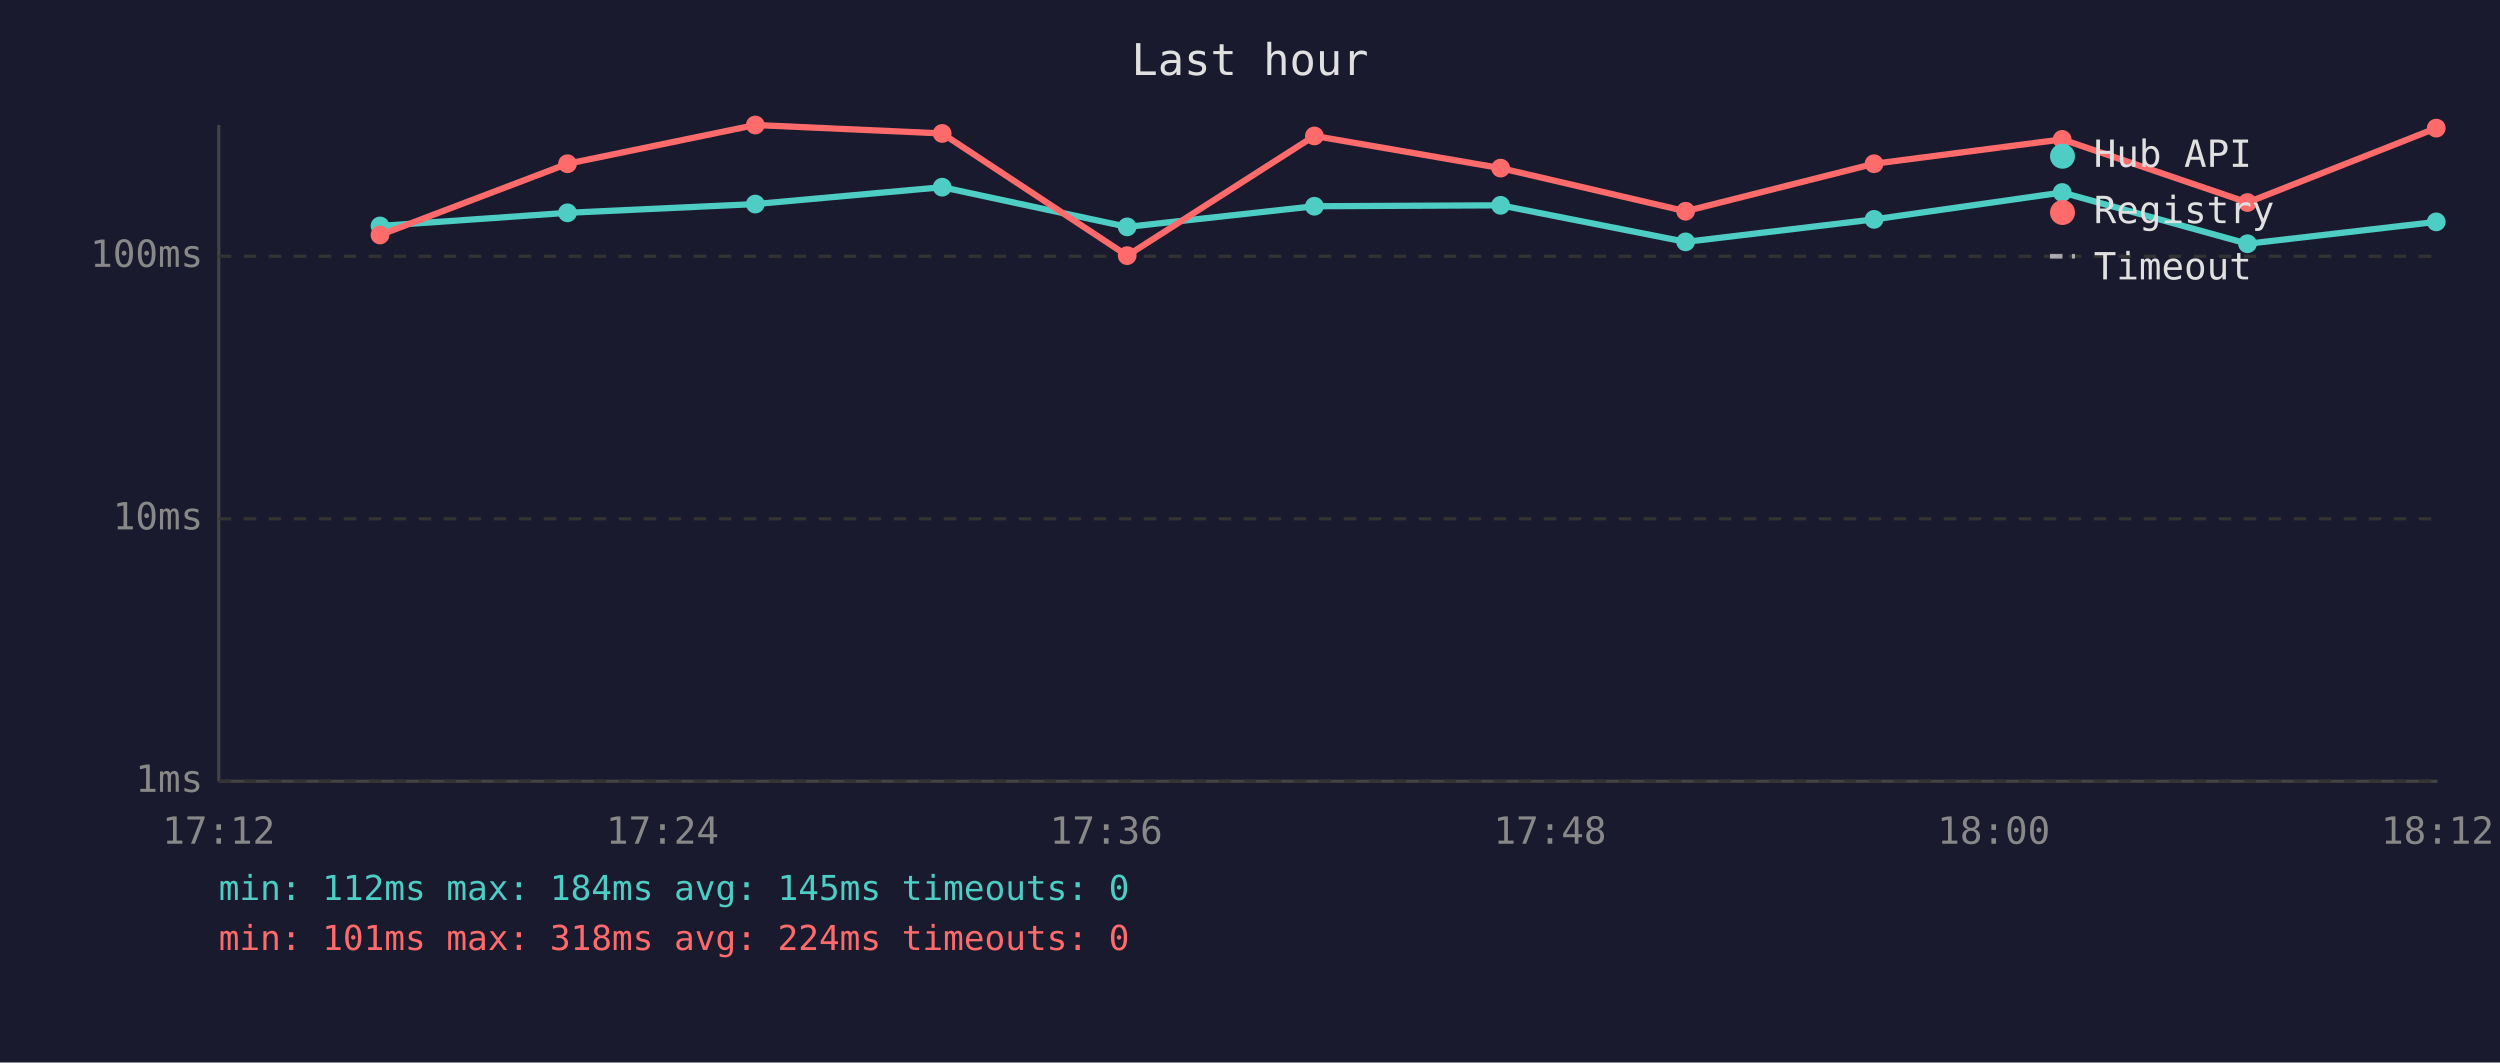
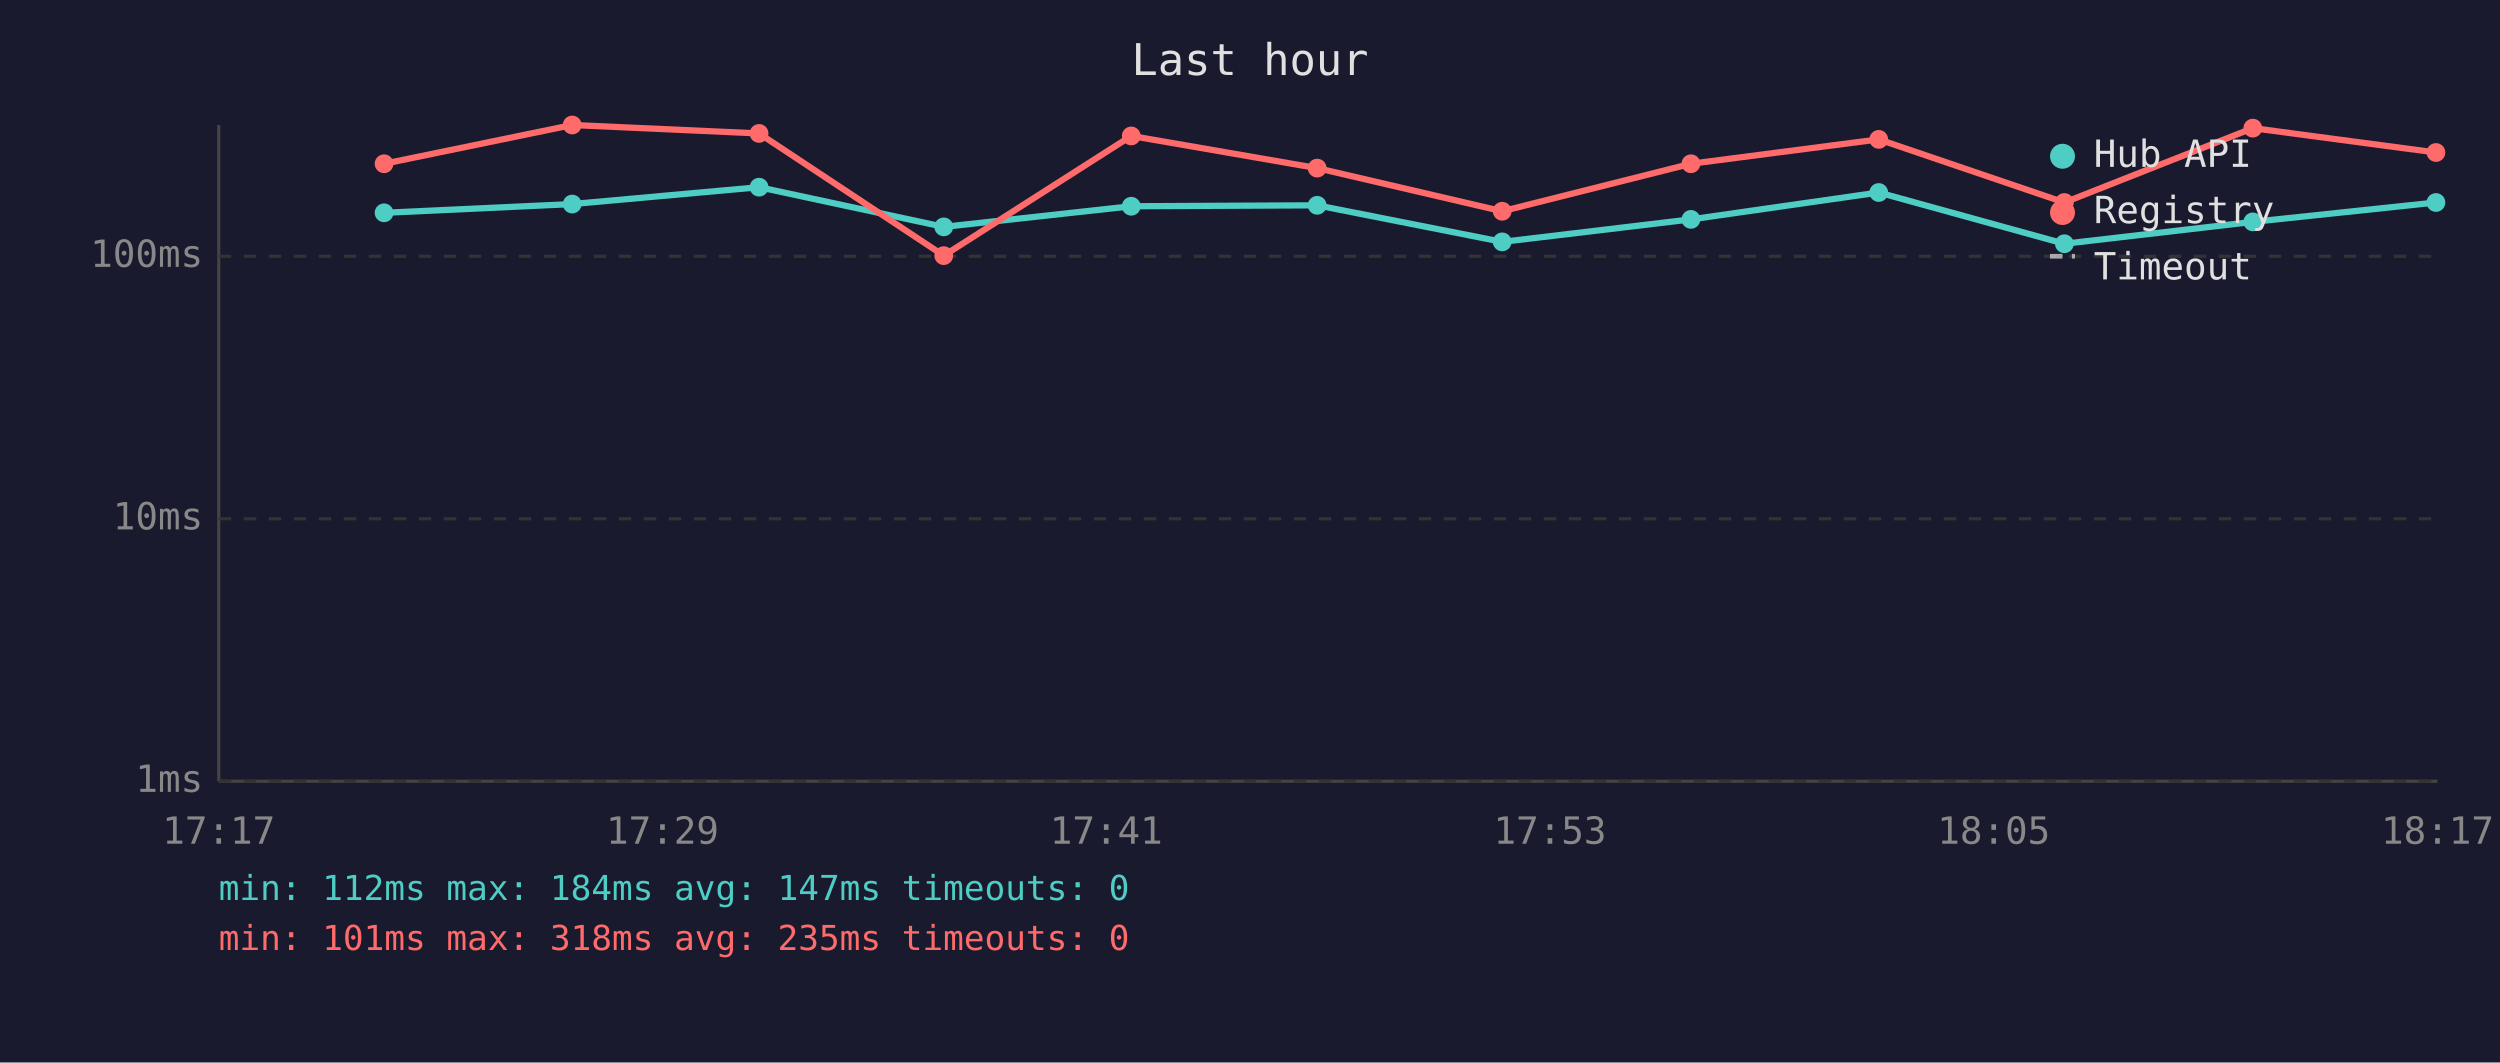
<svg xmlns="http://www.w3.org/2000/svg" viewBox="0 0 800 340" font-family="monospace" font-size="12">
  <rect width="800" height="340" fill="#1a1a2e" />
  <text x="400" y="24" fill="#e0e0e0" font-size="14" text-anchor="middle">Last hour</text>
  <line x1="70" y1="40" x2="70" y2="250" stroke="#444" stroke-width="1" />
  <line x1="70" y1="250" x2="780" y2="250" stroke="#444" stroke-width="1" />
  <line x1="70" y1="250" x2="780" y2="250" stroke="#333" stroke-width="1" stroke-dasharray="4" />
  <text x="65" y="250" fill="#888" text-anchor="end" dominant-baseline="middle">1ms</text>
  <line x1="70" y1="166" x2="780" y2="166" stroke="#333" stroke-width="1" stroke-dasharray="4" />
  <text x="65" y="166" fill="#888" text-anchor="end" dominant-baseline="middle">10ms</text>
  <line x1="70" y1="82" x2="780" y2="82" stroke="#333" stroke-width="1" stroke-dasharray="4" />
  <text x="65" y="82" fill="#888" text-anchor="end" dominant-baseline="middle">100ms</text>
-   <text x="70" y="270" fill="#888" text-anchor="middle">17:12</text>
-   <text x="212" y="270" fill="#888" text-anchor="middle">17:24</text>
-   <text x="354" y="270" fill="#888" text-anchor="middle">17:36</text>
-   <text x="496" y="270" fill="#888" text-anchor="middle">17:48</text>
-   <text x="638" y="270" fill="#888" text-anchor="middle">18:00</text>
-   <text x="780" y="270" fill="#888" text-anchor="middle">18:12</text>
-   <polyline points="121.6,72.3 181.6,68.1 241.7,65.3 301.5,59.9 360.7,72.6 420.6,66.0 480.2,65.7 539.4,77.4 599.7,70.2 659.9,61.6 719.2,78.0 779.6,71.0" fill="none" stroke="#4ecdc4" stroke-width="2" opacity="1" />
-   <circle cx="121.6" cy="72.3" r="3" fill="#4ecdc4" />
-   <circle cx="181.6" cy="68.1" r="3" fill="#4ecdc4" />
-   <circle cx="241.7" cy="65.3" r="3" fill="#4ecdc4" />
-   <circle cx="301.5" cy="59.9" r="3" fill="#4ecdc4" />
-   <circle cx="360.7" cy="72.6" r="3" fill="#4ecdc4" />
-   <circle cx="420.6" cy="66.0" r="3" fill="#4ecdc4" />
-   <circle cx="480.2" cy="65.7" r="3" fill="#4ecdc4" />
-   <circle cx="539.4" cy="77.4" r="3" fill="#4ecdc4" />
-   <circle cx="599.7" cy="70.2" r="3" fill="#4ecdc4" />
-   <circle cx="659.9" cy="61.6" r="3" fill="#4ecdc4" />
-   <circle cx="719.2" cy="78.0" r="3" fill="#4ecdc4" />
-   <circle cx="779.6" cy="71.0" r="3" fill="#4ecdc4" />
-   <polyline points="121.6,75.2 181.6,52.4 241.7,40.0 301.5,42.7 360.7,81.8 420.6,43.5 480.2,53.8 539.4,67.6 599.7,52.4 659.9,44.6 719.2,64.8 779.6,41.0" fill="none" stroke="#ff6b6b" stroke-width="2" opacity="1" />
-   <circle cx="121.6" cy="75.2" r="3" fill="#ff6b6b" />
-   <circle cx="181.6" cy="52.4" r="3" fill="#ff6b6b" />
-   <circle cx="241.7" cy="40.0" r="3" fill="#ff6b6b" />
-   <circle cx="301.5" cy="42.7" r="3" fill="#ff6b6b" />
-   <circle cx="360.7" cy="81.8" r="3" fill="#ff6b6b" />
-   <circle cx="420.6" cy="43.5" r="3" fill="#ff6b6b" />
-   <circle cx="480.2" cy="53.8" r="3" fill="#ff6b6b" />
-   <circle cx="539.4" cy="67.6" r="3" fill="#ff6b6b" />
-   <circle cx="599.7" cy="52.4" r="3" fill="#ff6b6b" />
-   <circle cx="659.9" cy="44.6" r="3" fill="#ff6b6b" />
-   <circle cx="719.2" cy="64.8" r="3" fill="#ff6b6b" />
-   <circle cx="779.6" cy="41.0" r="3" fill="#ff6b6b" />
+   <text x="70" y="270" fill="#888" text-anchor="middle">17:17</text>
+   <text x="212" y="270" fill="#888" text-anchor="middle">17:29</text>
+   <text x="354" y="270" fill="#888" text-anchor="middle">17:41</text>
+   <text x="496" y="270" fill="#888" text-anchor="middle">17:53</text>
+   <text x="638" y="270" fill="#888" text-anchor="middle">18:05</text>
+   <text x="780" y="270" fill="#888" text-anchor="middle">18:17</text>
+   <polyline points="122.9,68.1 183.1,65.3 242.9,59.9 302.0,72.6 362.0,66.0 421.5,65.7 480.7,77.4 541.1,70.2 601.2,61.6 660.6,78.0 720.9,71.0 779.5,64.8" fill="none" stroke="#4ecdc4" stroke-width="2" opacity="1" />
+   <circle cx="122.9" cy="68.1" r="3" fill="#4ecdc4" />
+   <circle cx="183.1" cy="65.3" r="3" fill="#4ecdc4" />
+   <circle cx="242.9" cy="59.9" r="3" fill="#4ecdc4" />
+   <circle cx="302.0" cy="72.6" r="3" fill="#4ecdc4" />
+   <circle cx="362.0" cy="66.0" r="3" fill="#4ecdc4" />
+   <circle cx="421.5" cy="65.7" r="3" fill="#4ecdc4" />
+   <circle cx="480.7" cy="77.4" r="3" fill="#4ecdc4" />
+   <circle cx="541.1" cy="70.2" r="3" fill="#4ecdc4" />
+   <circle cx="601.2" cy="61.6" r="3" fill="#4ecdc4" />
+   <circle cx="660.6" cy="78.0" r="3" fill="#4ecdc4" />
+   <circle cx="720.9" cy="71.0" r="3" fill="#4ecdc4" />
+   <circle cx="779.5" cy="64.8" r="3" fill="#4ecdc4" />
+   <polyline points="122.9,52.4 183.1,40.0 242.9,42.7 302.0,81.8 362.0,43.5 421.5,53.8 480.7,67.6 541.1,52.4 601.2,44.6 660.6,64.8 720.9,41.0 779.5,48.8" fill="none" stroke="#ff6b6b" stroke-width="2" opacity="1" />
+   <circle cx="122.9" cy="52.4" r="3" fill="#ff6b6b" />
+   <circle cx="183.1" cy="40.0" r="3" fill="#ff6b6b" />
+   <circle cx="242.9" cy="42.7" r="3" fill="#ff6b6b" />
+   <circle cx="302.0" cy="81.8" r="3" fill="#ff6b6b" />
+   <circle cx="362.0" cy="43.5" r="3" fill="#ff6b6b" />
+   <circle cx="421.5" cy="53.8" r="3" fill="#ff6b6b" />
+   <circle cx="480.7" cy="67.6" r="3" fill="#ff6b6b" />
+   <circle cx="541.1" cy="52.4" r="3" fill="#ff6b6b" />
+   <circle cx="601.2" cy="44.6" r="3" fill="#ff6b6b" />
+   <circle cx="660.6" cy="64.8" r="3" fill="#ff6b6b" />
+   <circle cx="720.9" cy="41.0" r="3" fill="#ff6b6b" />
+   <circle cx="779.5" cy="48.8" r="3" fill="#ff6b6b" />
  <circle cx="660" cy="50" r="4" fill="#4ecdc4" />
  <text x="670" y="50" fill="#e0e0e0" dominant-baseline="middle">Hub API</text>
  <circle cx="660" cy="68" r="4" fill="#ff6b6b" />
  <text x="670" y="68" fill="#e0e0e0" dominant-baseline="middle">Registry</text>
  <line x1="656" y1="82" x2="664" y2="82" stroke="#e0e0e0" stroke-width="1.5" stroke-dasharray="4,3" opacity="0.7" />
  <text x="670" y="86" fill="#e0e0e0" dominant-baseline="middle">Timeout</text>
-   <text x="70" y="288" fill="#4ecdc4" font-size="11">min: 112ms  max: 184ms  avg: 145ms  timeouts: 0</text>
-   <text x="70" y="304" fill="#ff6b6b" font-size="11">min: 101ms  max: 318ms  avg: 224ms  timeouts: 0</text>
+   <text x="70" y="288" fill="#4ecdc4" font-size="11">min: 112ms  max: 184ms  avg: 147ms  timeouts: 0</text>
+   <text x="70" y="304" fill="#ff6b6b" font-size="11">min: 101ms  max: 318ms  avg: 235ms  timeouts: 0</text>
</svg>
